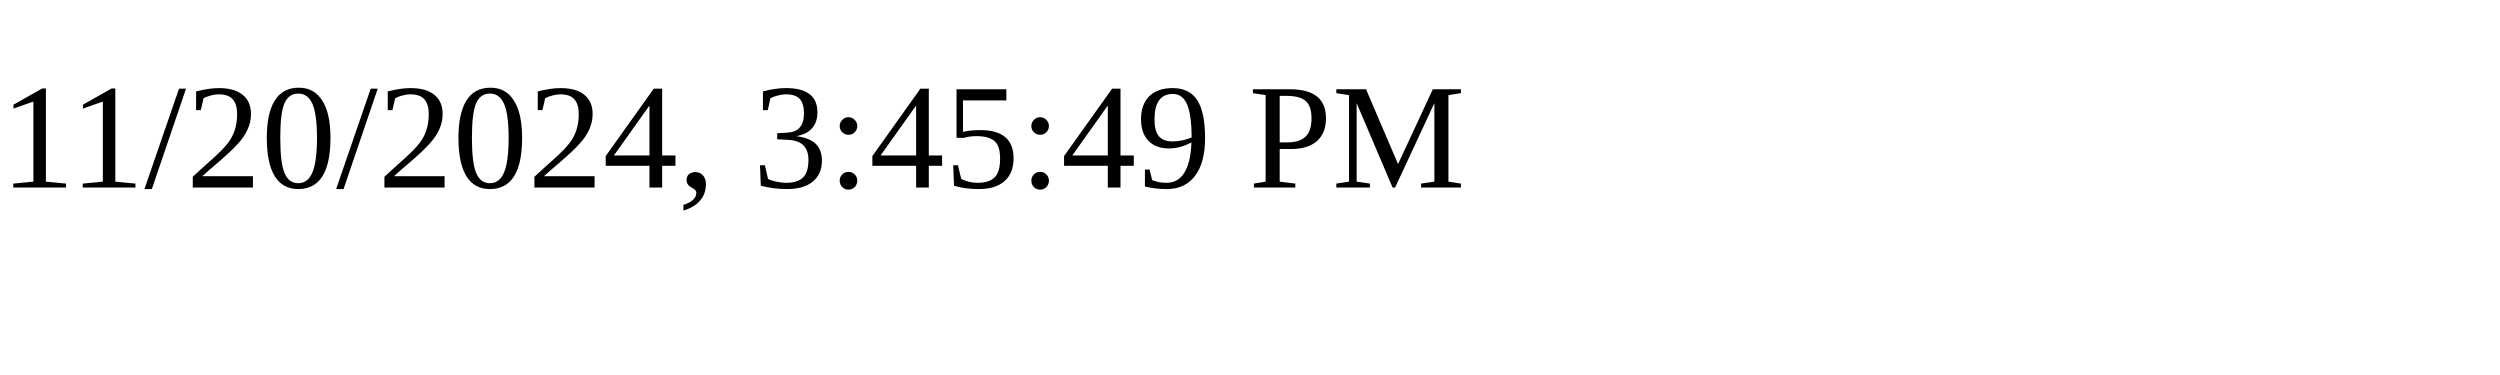
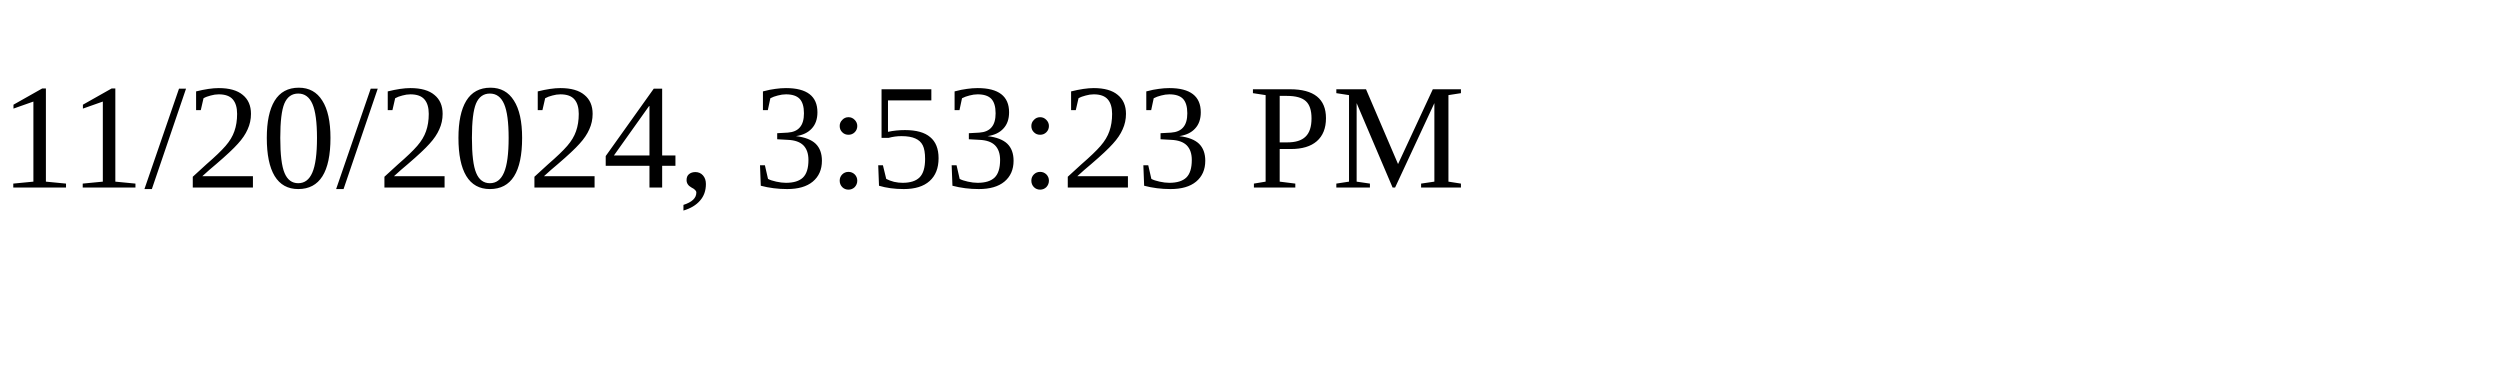
<svg xmlns="http://www.w3.org/2000/svg" height="30" width="200">
-   <text x="0" y="15">11/20/2024, 3:45:49 PM</text>
+   <text x="0" y="15">11/20/2024, 3:53:23 PM</text>
</svg>
